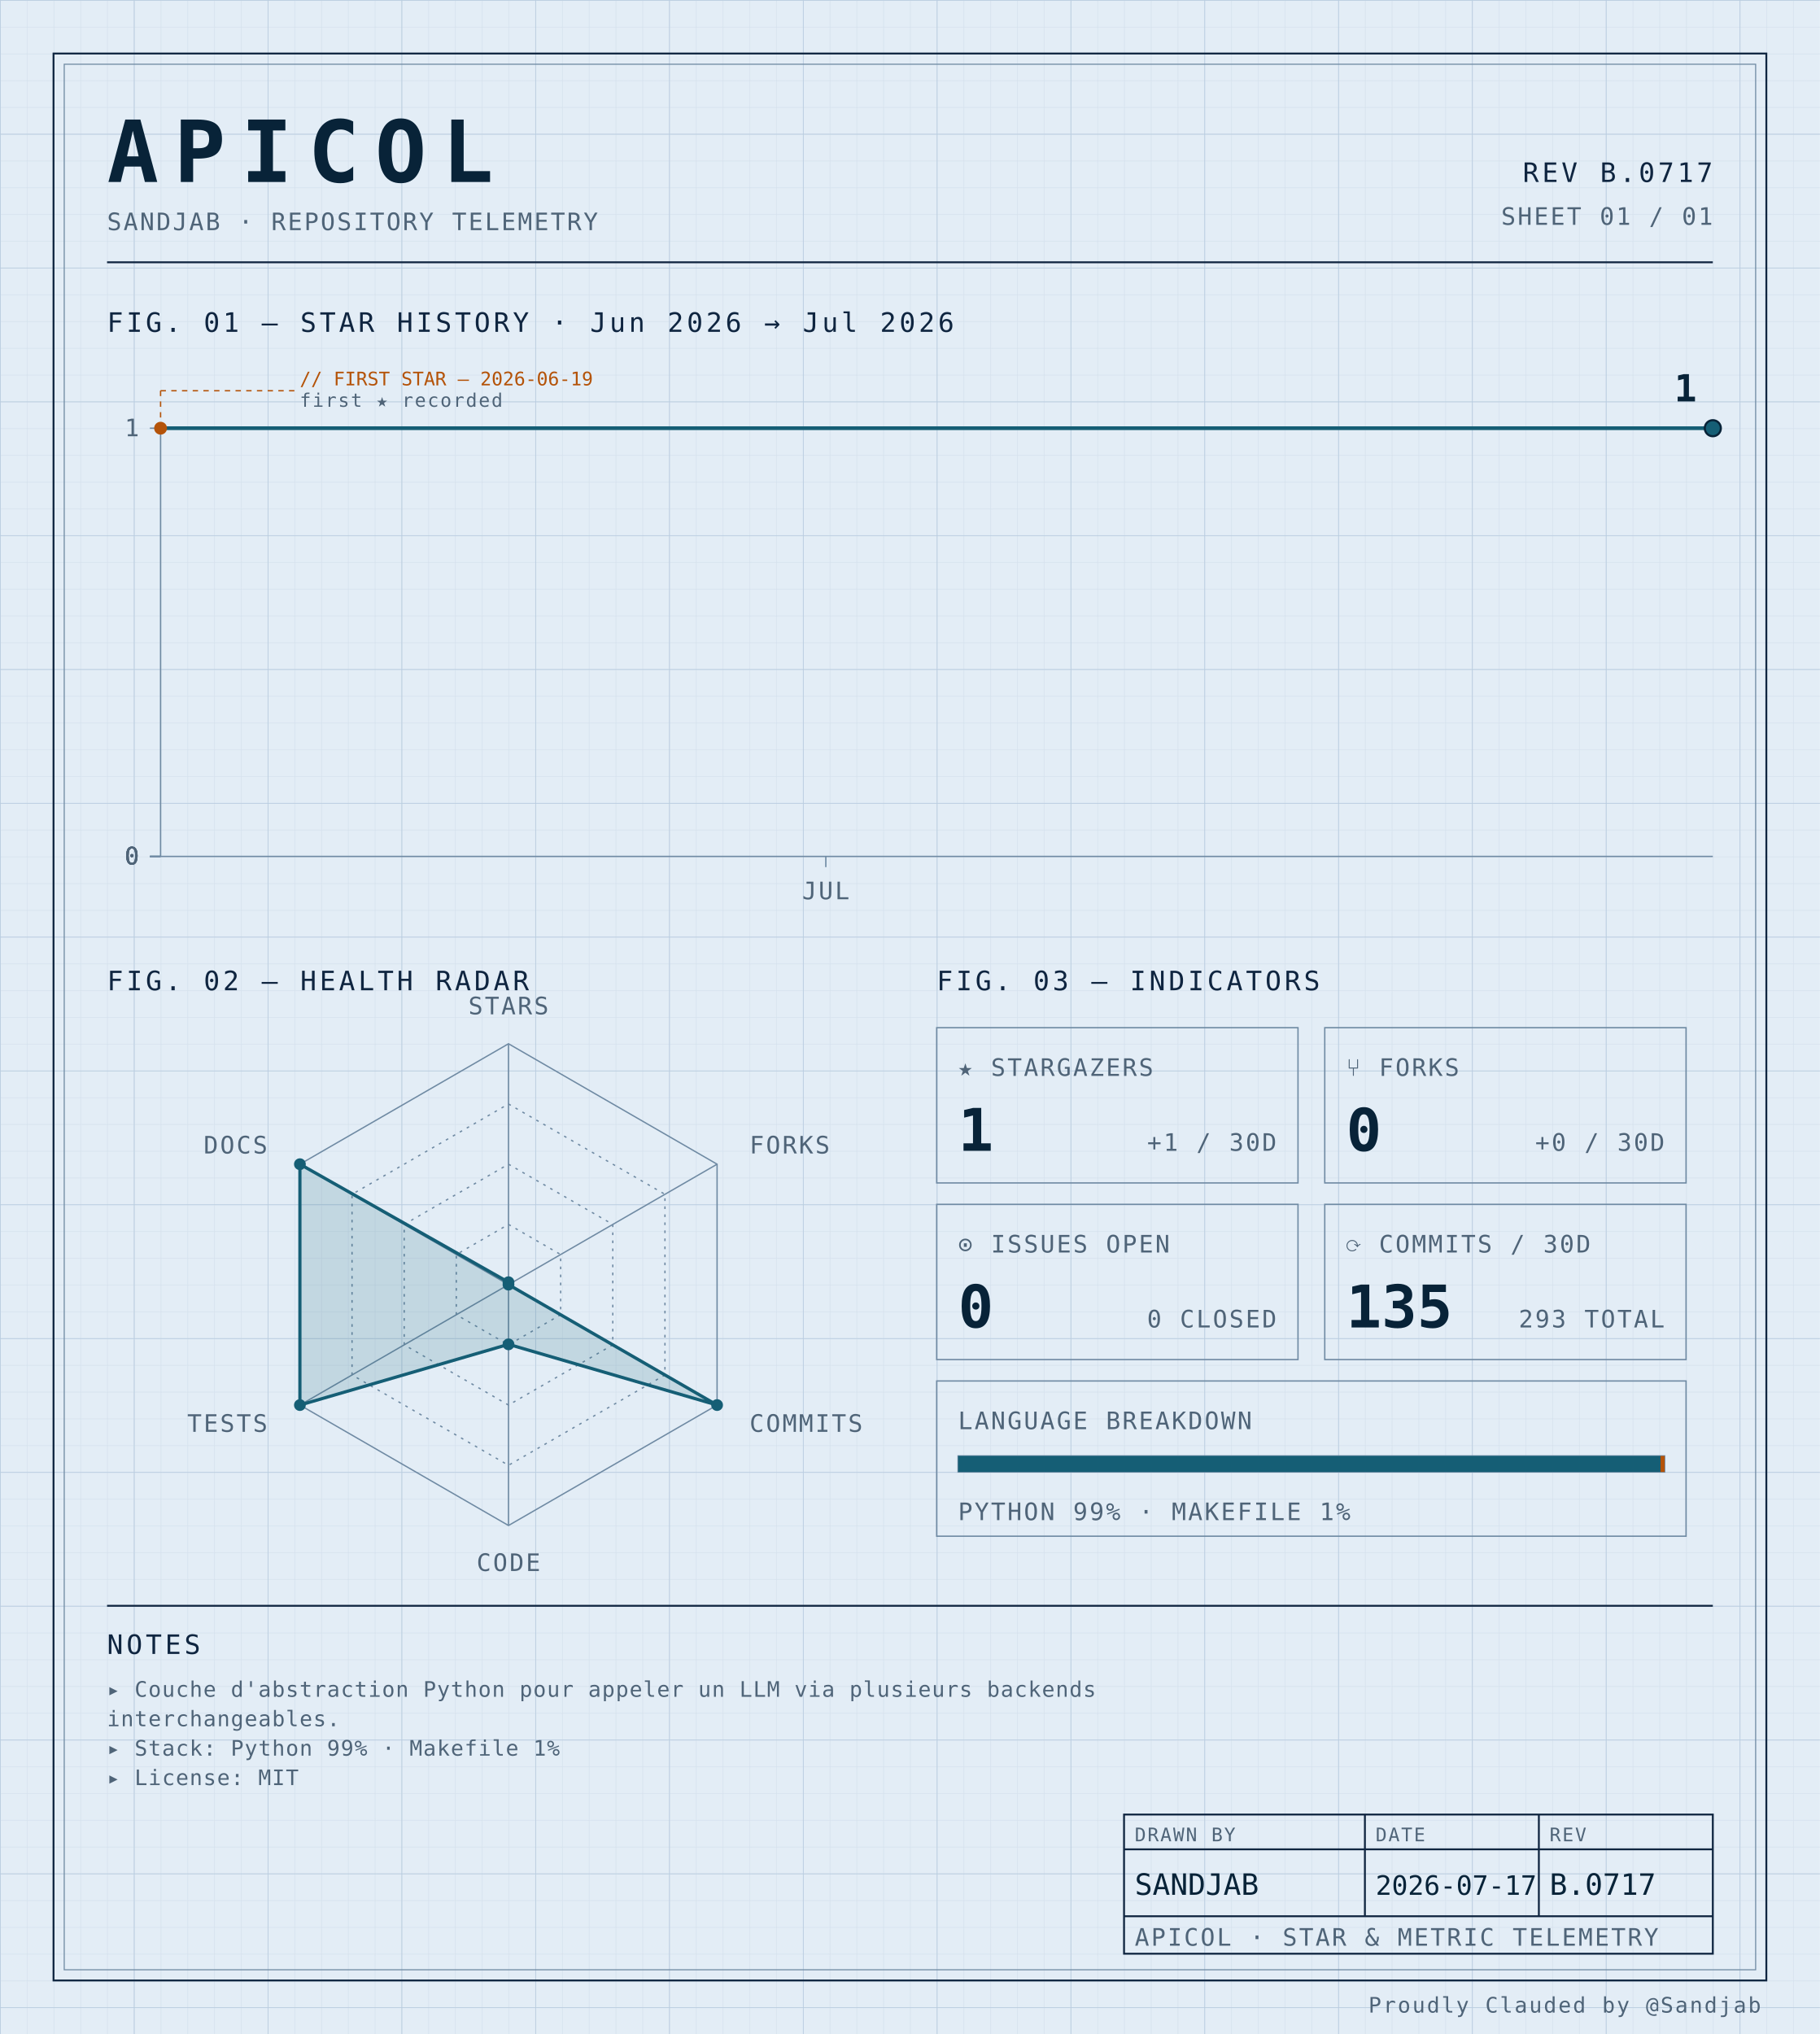
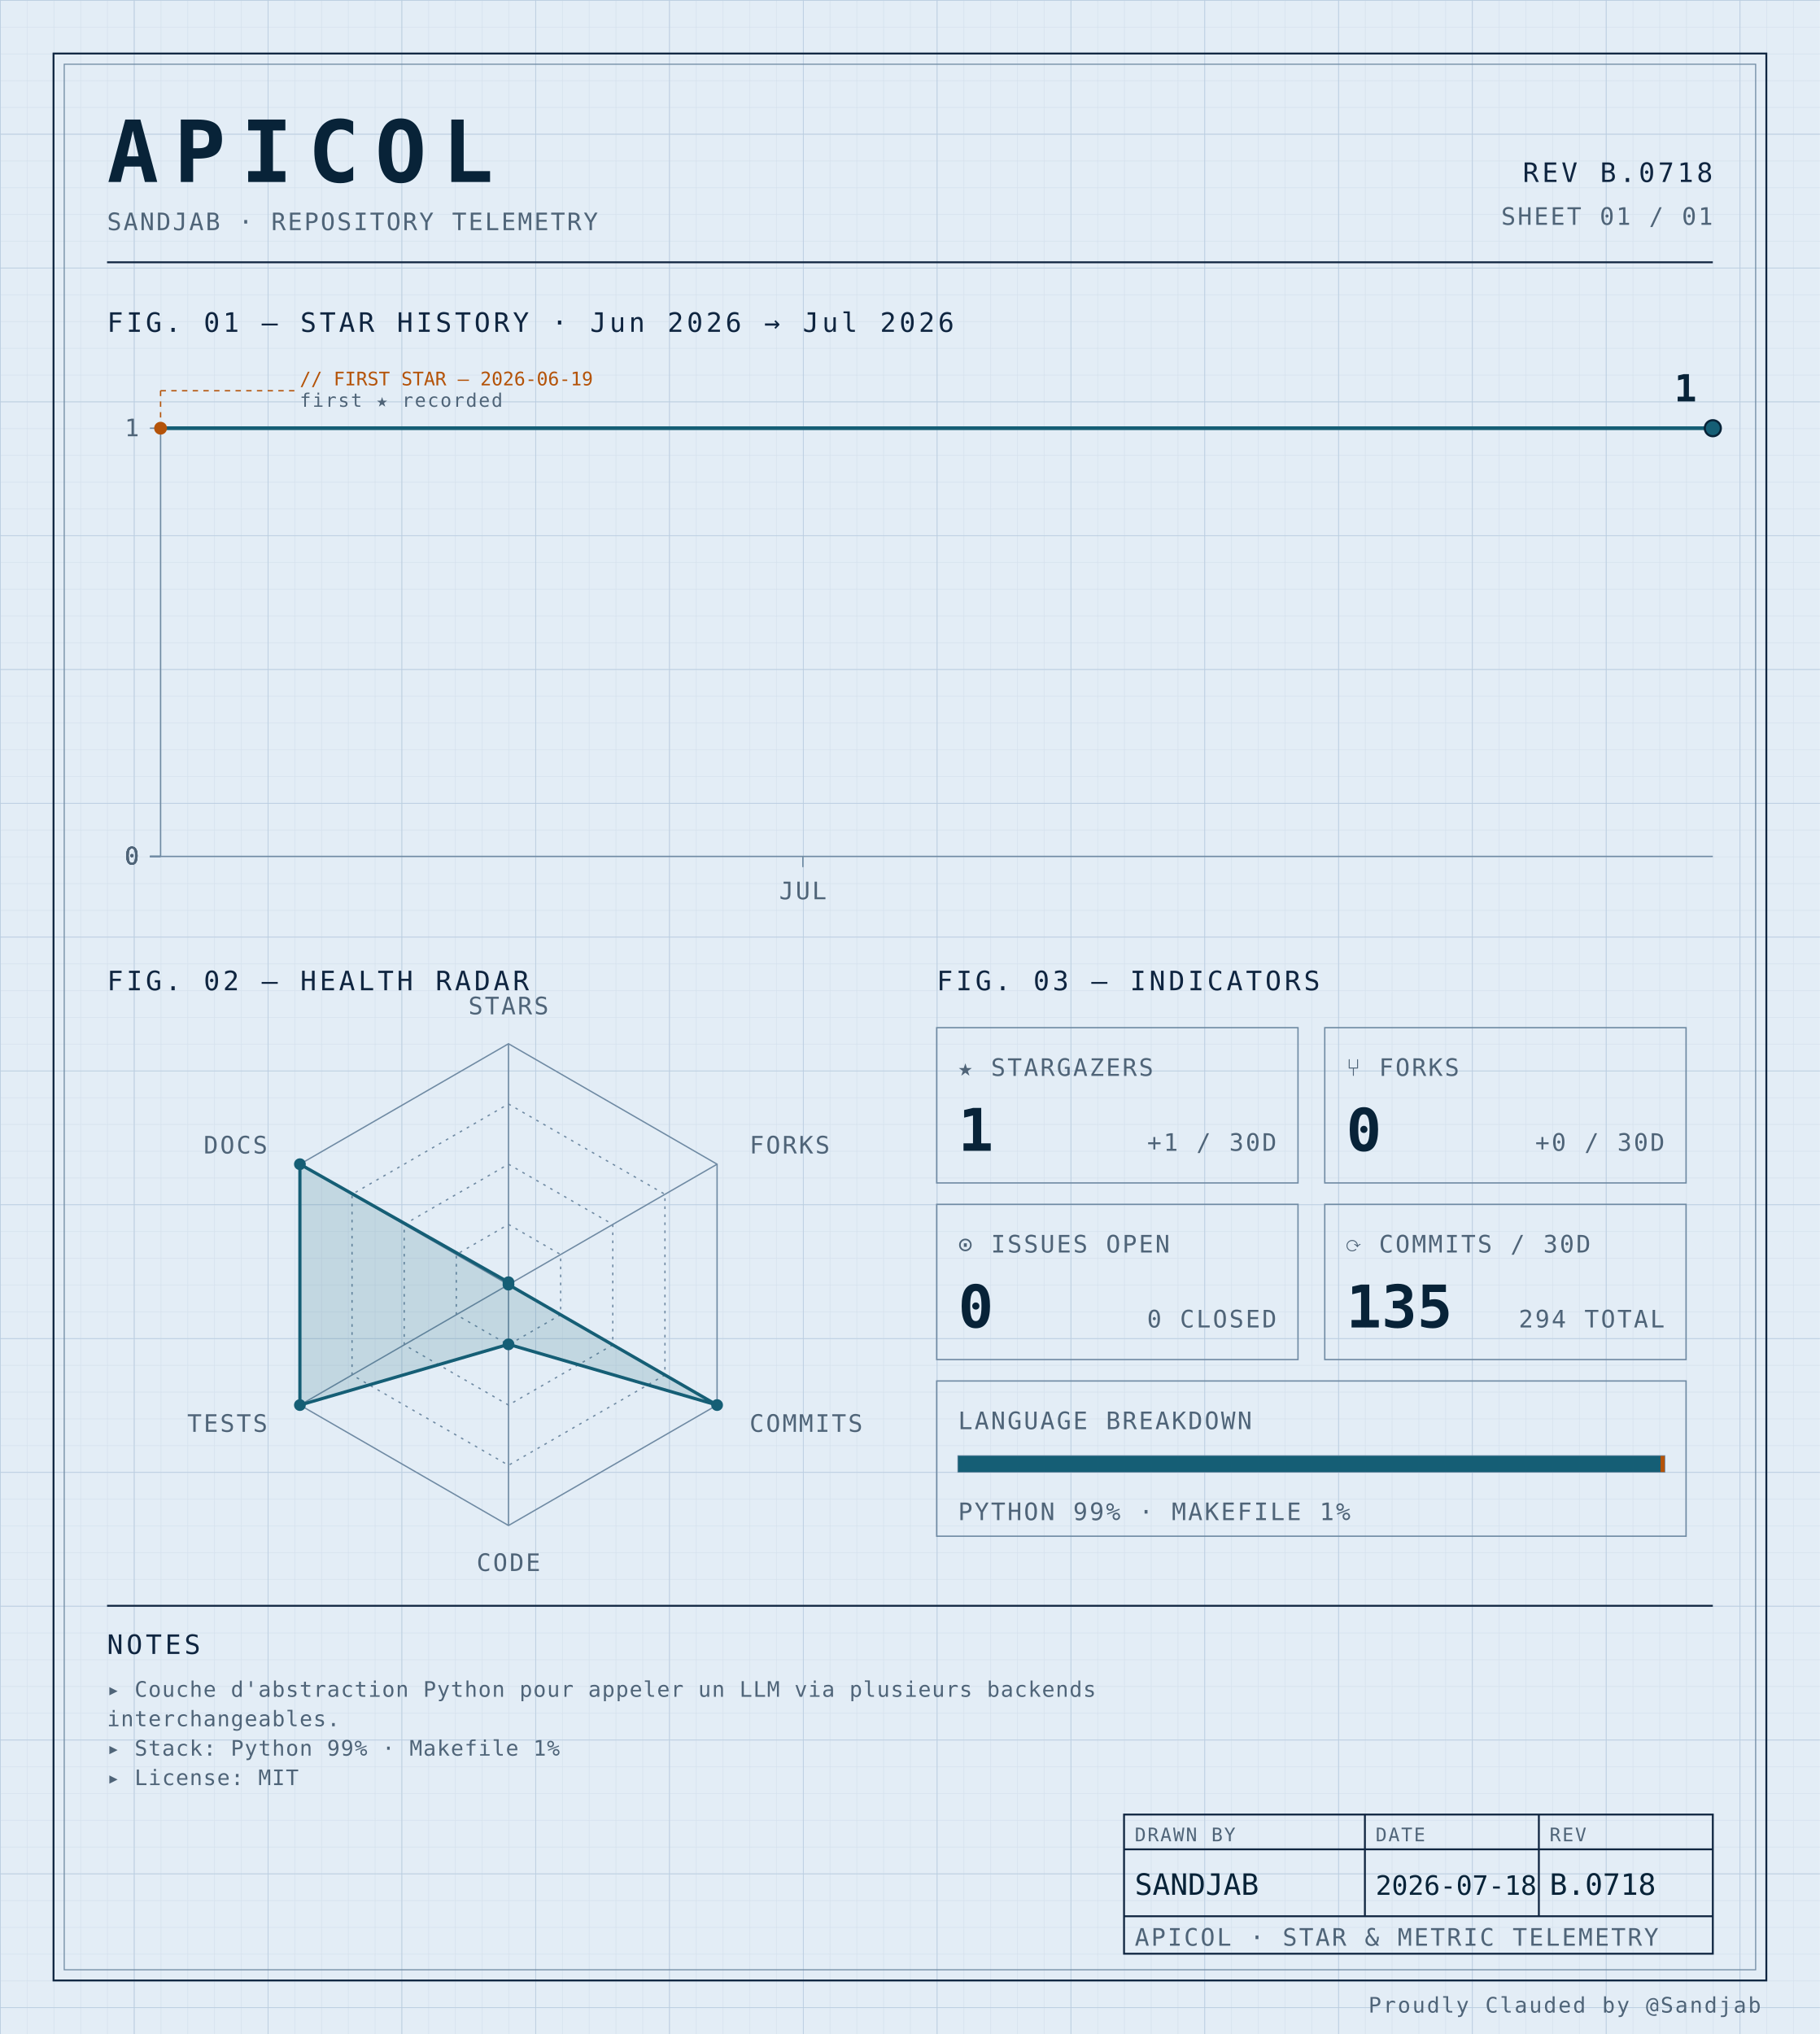
<svg xmlns="http://www.w3.org/2000/svg" width="100%" viewBox="0 0 680 760" role="img">
  <defs>
    <pattern id="grid-fine" width="10" height="10" patternUnits="userSpaceOnUse">
      <path d="M10 0H0V10" fill="none" stroke="#d4e0ec" stroke-width="0.4" />
    </pattern>
    <pattern id="grid-major" width="50" height="50" patternUnits="userSpaceOnUse">
      <path d="M50 0H0V50" fill="none" stroke="#b8cce0" stroke-width="0.5" />
    </pattern>
  </defs>
  <rect x="0" y="0" width="680" height="760" fill="#e3edf6" />
  <rect x="0" y="0" width="680" height="760" fill="url(#grid-fine)" />
  <rect x="0" y="0" width="680" height="760" fill="url(#grid-major)" />
  <rect x="20" y="20" width="640" height="720" fill="none" stroke="#0f2540" stroke-width="0.7" />
  <rect x="24" y="24" width="632" height="712" fill="none" stroke="#6f8aa3" stroke-width="0.4" />
  <text x="40" y="68" font-family="ui-monospace, 'SF Mono', 'JetBrains Mono', 'Cascadia Code', Consolas, monospace" font-size="32" font-weight="700" fill="#082338" text-anchor="start" letter-spacing="0.18em">APICOL</text>
  <text x="40" y="86" font-family="ui-monospace, 'SF Mono', 'JetBrains Mono', 'Cascadia Code', Consolas, monospace" font-size="9" font-weight="400" fill="#4f6478" text-anchor="start" letter-spacing="0.08em">SANDJAB · REPOSITORY TELEMETRY</text>
-   <text x="640" y="68" font-family="ui-monospace, 'SF Mono', 'JetBrains Mono', 'Cascadia Code', Consolas, monospace" font-size="10" font-weight="400" fill="#0f2540" text-anchor="end" letter-spacing="0.12em">REV B.0717</text>
+   <text x="640" y="68" font-family="ui-monospace, 'SF Mono', 'JetBrains Mono', 'Cascadia Code', Consolas, monospace" font-size="10" font-weight="400" fill="#0f2540" text-anchor="end" letter-spacing="0.12em">REV B.0718</text>
  <text x="640" y="84" font-family="ui-monospace, 'SF Mono', 'JetBrains Mono', 'Cascadia Code', Consolas, monospace" font-size="9" font-weight="400" fill="#4f6478" text-anchor="end" letter-spacing="0.08em">SHEET 01 / 01</text>
  <line x1="40" y1="98" x2="640" y2="98" stroke="#0f2540" stroke-width="0.7" />
  <text x="40" y="124" font-family="ui-monospace, 'SF Mono', 'JetBrains Mono', 'Cascadia Code', Consolas, monospace" font-size="10" font-weight="400" fill="#0f2540" text-anchor="start" letter-spacing="0.12em">FIG. 01 — STAR HISTORY · Jun 2026 → Jul 2026</text>
  <line x1="60" y1="160" x2="60" y2="320" stroke="#6f8aa3" stroke-width="0.5" />
  <line x1="60" y1="320" x2="640" y2="320" stroke="#6f8aa3" stroke-width="0.5" />
  <line x1="56" y1="320.0" x2="60" y2="320.0" stroke="#6f8aa3" stroke-width="0.5" />
  <text x="52" y="323.0" font-family="ui-monospace, 'SF Mono', 'JetBrains Mono', 'Cascadia Code', Consolas, monospace" font-size="9" font-weight="400" fill="#4f6478" text-anchor="end" letter-spacing="0.08em">0</text>
  <line x1="56" y1="320.0" x2="60" y2="320.0" stroke="#6f8aa3" stroke-width="0.5" />
  <text x="52" y="323.0" font-family="ui-monospace, 'SF Mono', 'JetBrains Mono', 'Cascadia Code', Consolas, monospace" font-size="9" font-weight="400" fill="#4f6478" text-anchor="end" letter-spacing="0.08em">0</text>
  <line x1="56" y1="320.0" x2="60" y2="320.0" stroke="#6f8aa3" stroke-width="0.5" />
  <text x="52" y="323.0" font-family="ui-monospace, 'SF Mono', 'JetBrains Mono', 'Cascadia Code', Consolas, monospace" font-size="9" font-weight="400" fill="#4f6478" text-anchor="end" letter-spacing="0.08em">0</text>
  <line x1="56" y1="320.0" x2="60" y2="320.0" stroke="#6f8aa3" stroke-width="0.5" />
  <text x="52" y="323.0" font-family="ui-monospace, 'SF Mono', 'JetBrains Mono', 'Cascadia Code', Consolas, monospace" font-size="9" font-weight="400" fill="#4f6478" text-anchor="end" letter-spacing="0.08em">0</text>
  <line x1="56" y1="160.0" x2="60" y2="160.0" stroke="#6f8aa3" stroke-width="0.5" />
  <text x="52" y="163.0" font-family="ui-monospace, 'SF Mono', 'JetBrains Mono', 'Cascadia Code', Consolas, monospace" font-size="9" font-weight="400" fill="#4f6478" text-anchor="end" letter-spacing="0.08em">1</text>
-   <line x1="308.571" y1="320" x2="308.571" y2="324" stroke="#6f8aa3" stroke-width="0.5" />
-   <text x="308.571" y="336" font-family="ui-monospace, 'SF Mono', 'JetBrains Mono', 'Cascadia Code', Consolas, monospace" font-size="9" font-weight="400" fill="#4f6478" text-anchor="middle" letter-spacing="0.08em">JUL</text>
-   <path d="M 60.00,160.00 L 101.43,160.00 142.86,160.00 184.29,160.00 225.71,160.00 267.14,160.00 308.57,160.00 350.00,160.00 391.43,160.00 432.86,160.00 474.29,160.00 515.71,160.00 557.14,160.00 598.57,160.00 640.00,160.00 640.00,160.00" fill="none" stroke="#155e75" stroke-width="1.4" stroke-linejoin="round" stroke-linecap="round" />
+   <line x1="300.0" y1="320" x2="300.0" y2="324" stroke="#6f8aa3" stroke-width="0.5" />
+   <text x="300.0" y="336" font-family="ui-monospace, 'SF Mono', 'JetBrains Mono', 'Cascadia Code', Consolas, monospace" font-size="9" font-weight="400" fill="#4f6478" text-anchor="middle" letter-spacing="0.08em">JUL</text>
+   <path d="M 60.00,160.00 L 100.00,160.00 140.00,160.00 180.00,160.00 220.00,160.00 260.00,160.00 300.00,160.00 340.00,160.00 380.00,160.00 420.00,160.00 460.00,160.00 500.00,160.00 540.00,160.00 580.00,160.00 620.00,160.00 640.00,160.00" fill="none" stroke="#155e75" stroke-width="1.4" stroke-linejoin="round" stroke-linecap="round" />
  <circle cx="60.0" cy="160.0" r="2.4" fill="#b45309" />
  <line x1="60.0" y1="160.0" x2="60.0" y2="146" stroke="#b45309" stroke-width="0.5" stroke-dasharray="2,2" fill="none" />
  <line x1="60.0" y1="146" x2="110.0" y2="146" stroke="#b45309" stroke-width="0.5" stroke-dasharray="2,2" fill="none" />
  <text x="112.0" y="144" font-family="ui-monospace, 'SF Mono', 'JetBrains Mono', 'Cascadia Code', Consolas, monospace" font-size="7" font-weight="400" fill="#b45309" text-anchor="start" letter-spacing="normal">// FIRST STAR — 2026-06-19</text>
  <text x="112.0" y="152" font-family="ui-monospace, 'SF Mono', 'JetBrains Mono', 'Cascadia Code', Consolas, monospace" font-size="7" font-weight="400" fill="#4f6478" text-anchor="start" letter-spacing="0.08em">first ★ recorded</text>
  <circle cx="640.0" cy="160.0" r="3" fill="#155e75" stroke="#082338" stroke-width="0.8" />
  <text x="634.0" y="150.0" font-family="ui-monospace, 'SF Mono', 'JetBrains Mono', 'Cascadia Code', Consolas, monospace" font-size="14" font-weight="700" fill="#082338" text-anchor="end" letter-spacing="normal">1</text>
  <text x="40" y="370" font-family="ui-monospace, 'SF Mono', 'JetBrains Mono', 'Cascadia Code', Consolas, monospace" font-size="10" font-weight="400" fill="#0f2540" text-anchor="start" letter-spacing="0.12em">FIG. 02 — HEALTH RADAR</text>
  <g transform="translate(190 480)">
    <polygon points="0.00,-90.00 77.94,-45.00 77.94,45.00 0.00,90.00 -77.94,45.00 -77.94,-45.00" fill="none" stroke="#6f8aa3" stroke-width="0.5" />
    <polygon points="0.00,-67.50 58.46,-33.75 58.46,33.75 0.00,67.50 -58.46,33.75 -58.46,-33.75" fill="none" stroke="#6f8aa3" stroke-width="0.5" stroke-dasharray="1,2" />
    <polygon points="0.00,-45.00 38.97,-22.50 38.97,22.50 0.00,45.00 -38.97,22.50 -38.97,-22.50" fill="none" stroke="#6f8aa3" stroke-width="0.5" stroke-dasharray="1,2" />
    <polygon points="0.00,-22.50 19.49,-11.25 19.49,11.25 0.00,22.50 -19.49,11.25 -19.49,-11.25" fill="none" stroke="#6f8aa3" stroke-width="0.5" stroke-dasharray="1,2" />
    <line x1="0" y1="0" x2="0.00" y2="-90.00" stroke="#6f8aa3" stroke-width="0.5" />
    <line x1="0" y1="0" x2="77.94" y2="-45.00" stroke="#6f8aa3" stroke-width="0.5" />
    <line x1="0" y1="0" x2="77.94" y2="45.00" stroke="#6f8aa3" stroke-width="0.5" />
    <line x1="0" y1="0" x2="0.00" y2="90.00" stroke="#6f8aa3" stroke-width="0.5" />
    <line x1="0" y1="0" x2="-77.94" y2="45.00" stroke="#6f8aa3" stroke-width="0.5" />
    <line x1="0" y1="0" x2="-77.94" y2="-45.00" stroke="#6f8aa3" stroke-width="0.5" />
    <polygon points="0.00,-0.90 0.00,0.00 77.94,45.00 0.00,22.31 -77.94,45.00 -77.94,-45.00" fill="#155e75" fill-opacity="0.16" stroke="#155e75" stroke-width="1.2" />
    <circle cx="0.00" cy="-0.90" r="2.2" fill="#155e75" />
    <circle cx="0.00" cy="0.00" r="2.2" fill="#155e75" />
    <circle cx="77.94" cy="45.00" r="2.2" fill="#155e75" />
    <circle cx="0.00" cy="22.31" r="2.2" fill="#155e75" />
    <circle cx="-77.94" cy="45.00" r="2.2" fill="#155e75" />
    <circle cx="-77.94" cy="-45.00" r="2.2" fill="#155e75" />
    <text x="6.3681633555662356e-15" y="-101" font-family="ui-monospace, 'SF Mono', 'JetBrains Mono', 'Cascadia Code', Consolas, monospace" font-size="9" font-weight="400" fill="#4f6478" text-anchor="middle" letter-spacing="0.08em">STARS</text>
    <text x="90.067" y="-49" font-family="ui-monospace, 'SF Mono', 'JetBrains Mono', 'Cascadia Code', Consolas, monospace" font-size="9" font-weight="400" fill="#4f6478" text-anchor="start" letter-spacing="0.08em">FORKS</text>
    <text x="90.067" y="55" font-family="ui-monospace, 'SF Mono', 'JetBrains Mono', 'Cascadia Code', Consolas, monospace" font-size="9" font-weight="400" fill="#4f6478" text-anchor="start" letter-spacing="0.08em">COMMITS</text>
    <text x="6.3681633555662356e-15" y="107" font-family="ui-monospace, 'SF Mono', 'JetBrains Mono', 'Cascadia Code', Consolas, monospace" font-size="9" font-weight="400" fill="#4f6478" text-anchor="middle" letter-spacing="0.08em">CODE</text>
    <text x="-90.067" y="55" font-family="ui-monospace, 'SF Mono', 'JetBrains Mono', 'Cascadia Code', Consolas, monospace" font-size="9" font-weight="400" fill="#4f6478" text-anchor="end" letter-spacing="0.08em">TESTS</text>
    <text x="-90.067" y="-49" font-family="ui-monospace, 'SF Mono', 'JetBrains Mono', 'Cascadia Code', Consolas, monospace" font-size="9" font-weight="400" fill="#4f6478" text-anchor="end" letter-spacing="0.08em">DOCS</text>
  </g>
  <text x="350" y="370" font-family="ui-monospace, 'SF Mono', 'JetBrains Mono', 'Cascadia Code', Consolas, monospace" font-size="10" font-weight="400" fill="#0f2540" text-anchor="start" letter-spacing="0.12em">FIG. 03 — INDICATORS</text>
  <rect x="350" y="384" width="135" height="58" fill="none" stroke="#6f8aa3" stroke-width="0.5" />
  <text x="358" y="402" font-family="ui-monospace, 'SF Mono', 'JetBrains Mono', 'Cascadia Code', Consolas, monospace" font-size="9" font-weight="400" fill="#4f6478" text-anchor="start" letter-spacing="0.08em">★ STARGAZERS</text>
  <text x="358" y="430" font-family="ui-monospace, 'SF Mono', 'JetBrains Mono', 'Cascadia Code', Consolas, monospace" font-size="22" font-weight="700" fill="#082338" text-anchor="start" letter-spacing="normal">1</text>
  <text x="477" y="430" font-family="ui-monospace, 'SF Mono', 'JetBrains Mono', 'Cascadia Code', Consolas, monospace" font-size="9" font-weight="400" fill="#4f6478" text-anchor="end" letter-spacing="0.08em">+1 / 30D</text>
  <rect x="495" y="384" width="135" height="58" fill="none" stroke="#6f8aa3" stroke-width="0.5" />
  <text x="503" y="402" font-family="ui-monospace, 'SF Mono', 'JetBrains Mono', 'Cascadia Code', Consolas, monospace" font-size="9" font-weight="400" fill="#4f6478" text-anchor="start" letter-spacing="0.08em">⑂ FORKS</text>
  <text x="503" y="430" font-family="ui-monospace, 'SF Mono', 'JetBrains Mono', 'Cascadia Code', Consolas, monospace" font-size="22" font-weight="700" fill="#082338" text-anchor="start" letter-spacing="normal">0</text>
  <text x="622" y="430" font-family="ui-monospace, 'SF Mono', 'JetBrains Mono', 'Cascadia Code', Consolas, monospace" font-size="9" font-weight="400" fill="#4f6478" text-anchor="end" letter-spacing="0.08em">+0 / 30D</text>
  <rect x="350" y="450" width="135" height="58" fill="none" stroke="#6f8aa3" stroke-width="0.5" />
  <text x="358" y="468" font-family="ui-monospace, 'SF Mono', 'JetBrains Mono', 'Cascadia Code', Consolas, monospace" font-size="9" font-weight="400" fill="#4f6478" text-anchor="start" letter-spacing="0.08em">⊙ ISSUES OPEN</text>
  <text x="358" y="496" font-family="ui-monospace, 'SF Mono', 'JetBrains Mono', 'Cascadia Code', Consolas, monospace" font-size="22" font-weight="700" fill="#082338" text-anchor="start" letter-spacing="normal">0</text>
  <text x="477" y="496" font-family="ui-monospace, 'SF Mono', 'JetBrains Mono', 'Cascadia Code', Consolas, monospace" font-size="9" font-weight="400" fill="#4f6478" text-anchor="end" letter-spacing="0.08em">0 CLOSED</text>
  <rect x="495" y="450" width="135" height="58" fill="none" stroke="#6f8aa3" stroke-width="0.5" />
  <text x="503" y="468" font-family="ui-monospace, 'SF Mono', 'JetBrains Mono', 'Cascadia Code', Consolas, monospace" font-size="9" font-weight="400" fill="#4f6478" text-anchor="start" letter-spacing="0.08em">⟳ COMMITS / 30D</text>
  <text x="503" y="496" font-family="ui-monospace, 'SF Mono', 'JetBrains Mono', 'Cascadia Code', Consolas, monospace" font-size="22" font-weight="700" fill="#082338" text-anchor="start" letter-spacing="normal">135</text>
-   <text x="622" y="496" font-family="ui-monospace, 'SF Mono', 'JetBrains Mono', 'Cascadia Code', Consolas, monospace" font-size="9" font-weight="400" fill="#4f6478" text-anchor="end" letter-spacing="0.08em">293 TOTAL</text>
+   <text x="622" y="496" font-family="ui-monospace, 'SF Mono', 'JetBrains Mono', 'Cascadia Code', Consolas, monospace" font-size="9" font-weight="400" fill="#4f6478" text-anchor="end" letter-spacing="0.08em">294 TOTAL</text>
  <rect x="350" y="516" width="280" height="58" fill="none" stroke="#6f8aa3" stroke-width="0.5" />
  <text x="358" y="534" font-family="ui-monospace, 'SF Mono', 'JetBrains Mono', 'Cascadia Code', Consolas, monospace" font-size="9" font-weight="400" fill="#4f6478" text-anchor="start" letter-spacing="0.08em">LANGUAGE BREAKDOWN</text>
  <rect x="358" y="544" width="264" height="6" fill="none" stroke="#6f8aa3" stroke-width="0.5" />
  <rect x="358" y="544" width="262.46" height="6" fill="#155e75" />
  <rect x="620.456" y="544" width="1.54" height="6" fill="#b45309" />
  <text x="358" y="568" font-family="ui-monospace, 'SF Mono', 'JetBrains Mono', 'Cascadia Code', Consolas, monospace" font-size="9" font-weight="400" fill="#4f6478" text-anchor="start" letter-spacing="0.08em">PYTHON 99% · MAKEFILE 1%</text>
  <line x1="40" y1="600" x2="640" y2="600" stroke="#0f2540" stroke-width="0.7" />
  <text x="40" y="618" font-family="ui-monospace, 'SF Mono', 'JetBrains Mono', 'Cascadia Code', Consolas, monospace" font-size="10" font-weight="400" fill="#0f2540" text-anchor="start" letter-spacing="0.12em">NOTES</text>
  <text x="40" y="634" font-family="ui-monospace, 'SF Mono', 'JetBrains Mono', 'Cascadia Code', Consolas, monospace" font-size="8" font-weight="400" fill="#4f6478" text-anchor="start" letter-spacing="0.04em">▸ Couche d'abstraction Python pour appeler un LLM via plusieurs backends</text>
  <text x="40" y="645" font-family="ui-monospace, 'SF Mono', 'JetBrains Mono', 'Cascadia Code', Consolas, monospace" font-size="8" font-weight="400" fill="#4f6478" text-anchor="start" letter-spacing="0.04em">  interchangeables.</text>
  <text x="40" y="656" font-family="ui-monospace, 'SF Mono', 'JetBrains Mono', 'Cascadia Code', Consolas, monospace" font-size="8" font-weight="400" fill="#4f6478" text-anchor="start" letter-spacing="0.04em">▸ Stack: Python 99% · Makefile 1%</text>
  <text x="40" y="667" font-family="ui-monospace, 'SF Mono', 'JetBrains Mono', 'Cascadia Code', Consolas, monospace" font-size="8" font-weight="400" fill="#4f6478" text-anchor="start" letter-spacing="0.04em">▸ License: MIT</text>
  <rect x="420" y="678" width="220" height="52" fill="none" stroke="#0f2540" stroke-width="0.7" />
  <line x1="420" y1="691" x2="640" y2="691" stroke="#0f2540" stroke-width="0.7" />
  <line x1="420" y1="716" x2="640" y2="716" stroke="#0f2540" stroke-width="0.7" />
  <line x1="510" y1="678" x2="510" y2="716" stroke="#0f2540" stroke-width="0.7" />
  <line x1="575" y1="678" x2="575" y2="716" stroke="#0f2540" stroke-width="0.7" />
  <text x="424" y="688" font-family="ui-monospace, 'SF Mono', 'JetBrains Mono', 'Cascadia Code', Consolas, monospace" font-size="7" font-weight="400" fill="#4f6478" text-anchor="start" letter-spacing="0.08em">DRAWN BY</text>
  <text x="514" y="688" font-family="ui-monospace, 'SF Mono', 'JetBrains Mono', 'Cascadia Code', Consolas, monospace" font-size="7" font-weight="400" fill="#4f6478" text-anchor="start" letter-spacing="0.08em">DATE</text>
  <text x="579" y="688" font-family="ui-monospace, 'SF Mono', 'JetBrains Mono', 'Cascadia Code', Consolas, monospace" font-size="7" font-weight="400" fill="#4f6478" text-anchor="start" letter-spacing="0.08em">REV</text>
  <text x="424" y="708" font-family="ui-monospace, 'SF Mono', 'JetBrains Mono', 'Cascadia Code', Consolas, monospace" font-size="11" font-weight="400" fill="#082338" text-anchor="start" letter-spacing="normal">SANDJAB</text>
-   <text x="514" y="708" font-family="ui-monospace, 'SF Mono', 'JetBrains Mono', 'Cascadia Code', Consolas, monospace" font-size="10" font-weight="400" fill="#082338" text-anchor="start" letter-spacing="normal">2026-07-17</text>
-   <text x="579" y="708" font-family="ui-monospace, 'SF Mono', 'JetBrains Mono', 'Cascadia Code', Consolas, monospace" font-size="11" font-weight="400" fill="#082338" text-anchor="start" letter-spacing="normal">B.0717</text>
+   <text x="514" y="708" font-family="ui-monospace, 'SF Mono', 'JetBrains Mono', 'Cascadia Code', Consolas, monospace" font-size="10" font-weight="400" fill="#082338" text-anchor="start" letter-spacing="normal">2026-07-18</text>
+   <text x="579" y="708" font-family="ui-monospace, 'SF Mono', 'JetBrains Mono', 'Cascadia Code', Consolas, monospace" font-size="11" font-weight="400" fill="#082338" text-anchor="start" letter-spacing="normal">B.0718</text>
  <text x="424" y="727" font-family="ui-monospace, 'SF Mono', 'JetBrains Mono', 'Cascadia Code', Consolas, monospace" font-size="9" font-weight="400" fill="#4f6478" text-anchor="start" letter-spacing="0.08em">APICOL · STAR &amp; METRIC TELEMETRY</text>
  <text x="658" y="752" font-family="ui-monospace, 'SF Mono', 'JetBrains Mono', 'Cascadia Code', Consolas, monospace" font-size="8" font-weight="400" fill="#4f6478" text-anchor="end" letter-spacing="0.08em">Proudly Clauded by @Sandjab</text>
</svg>
